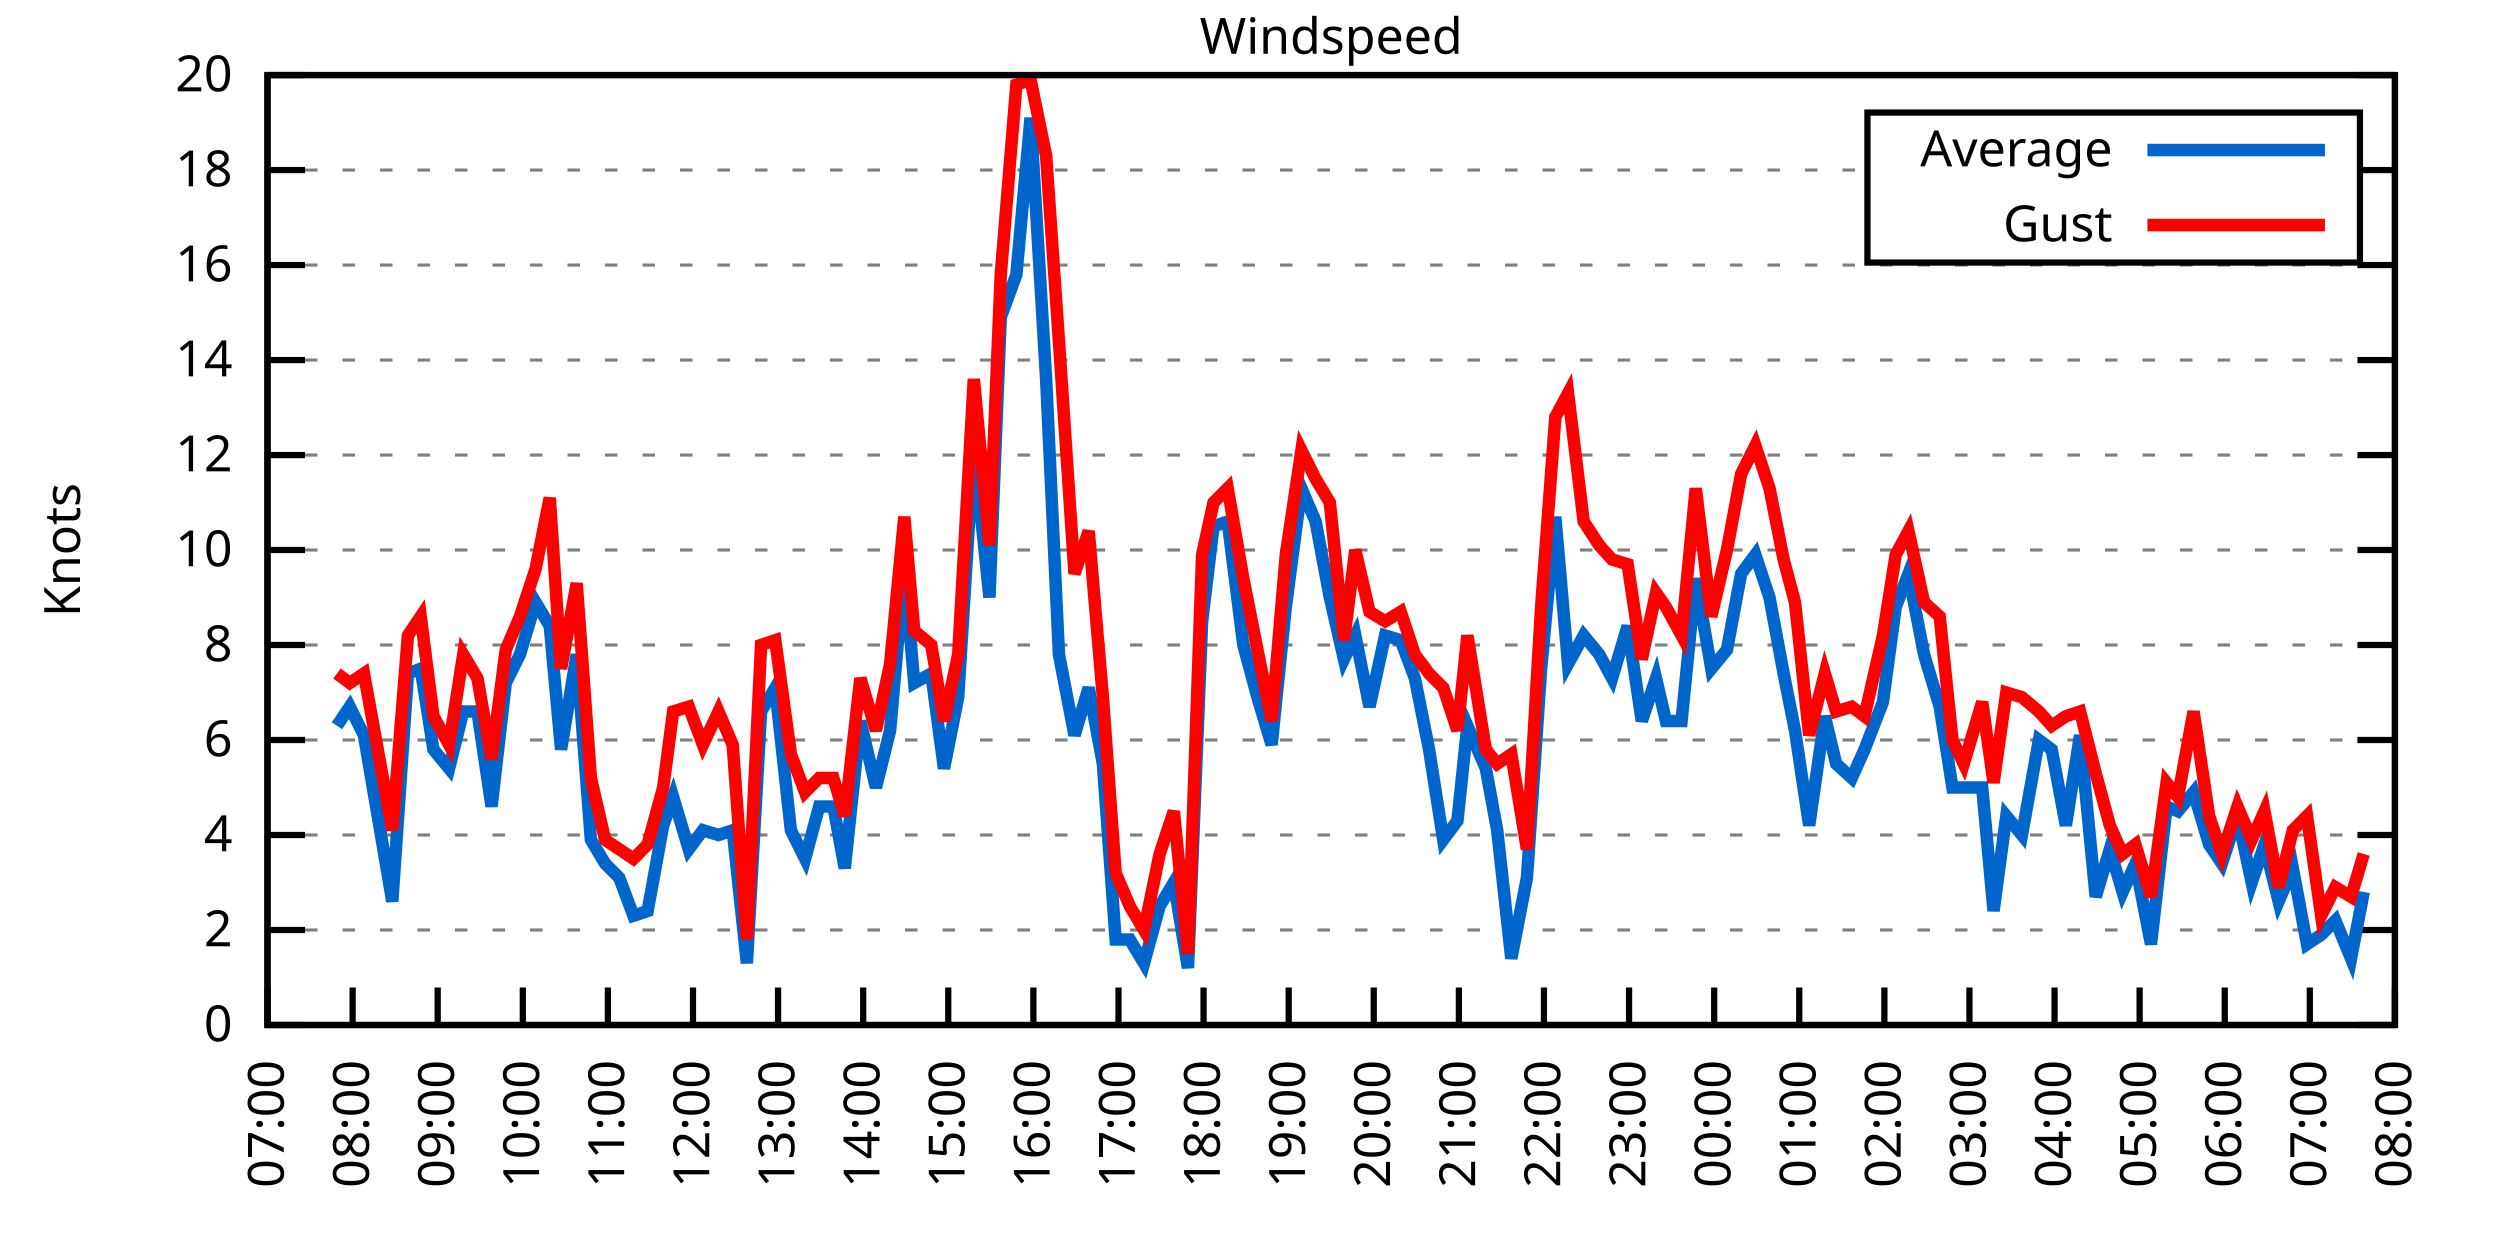
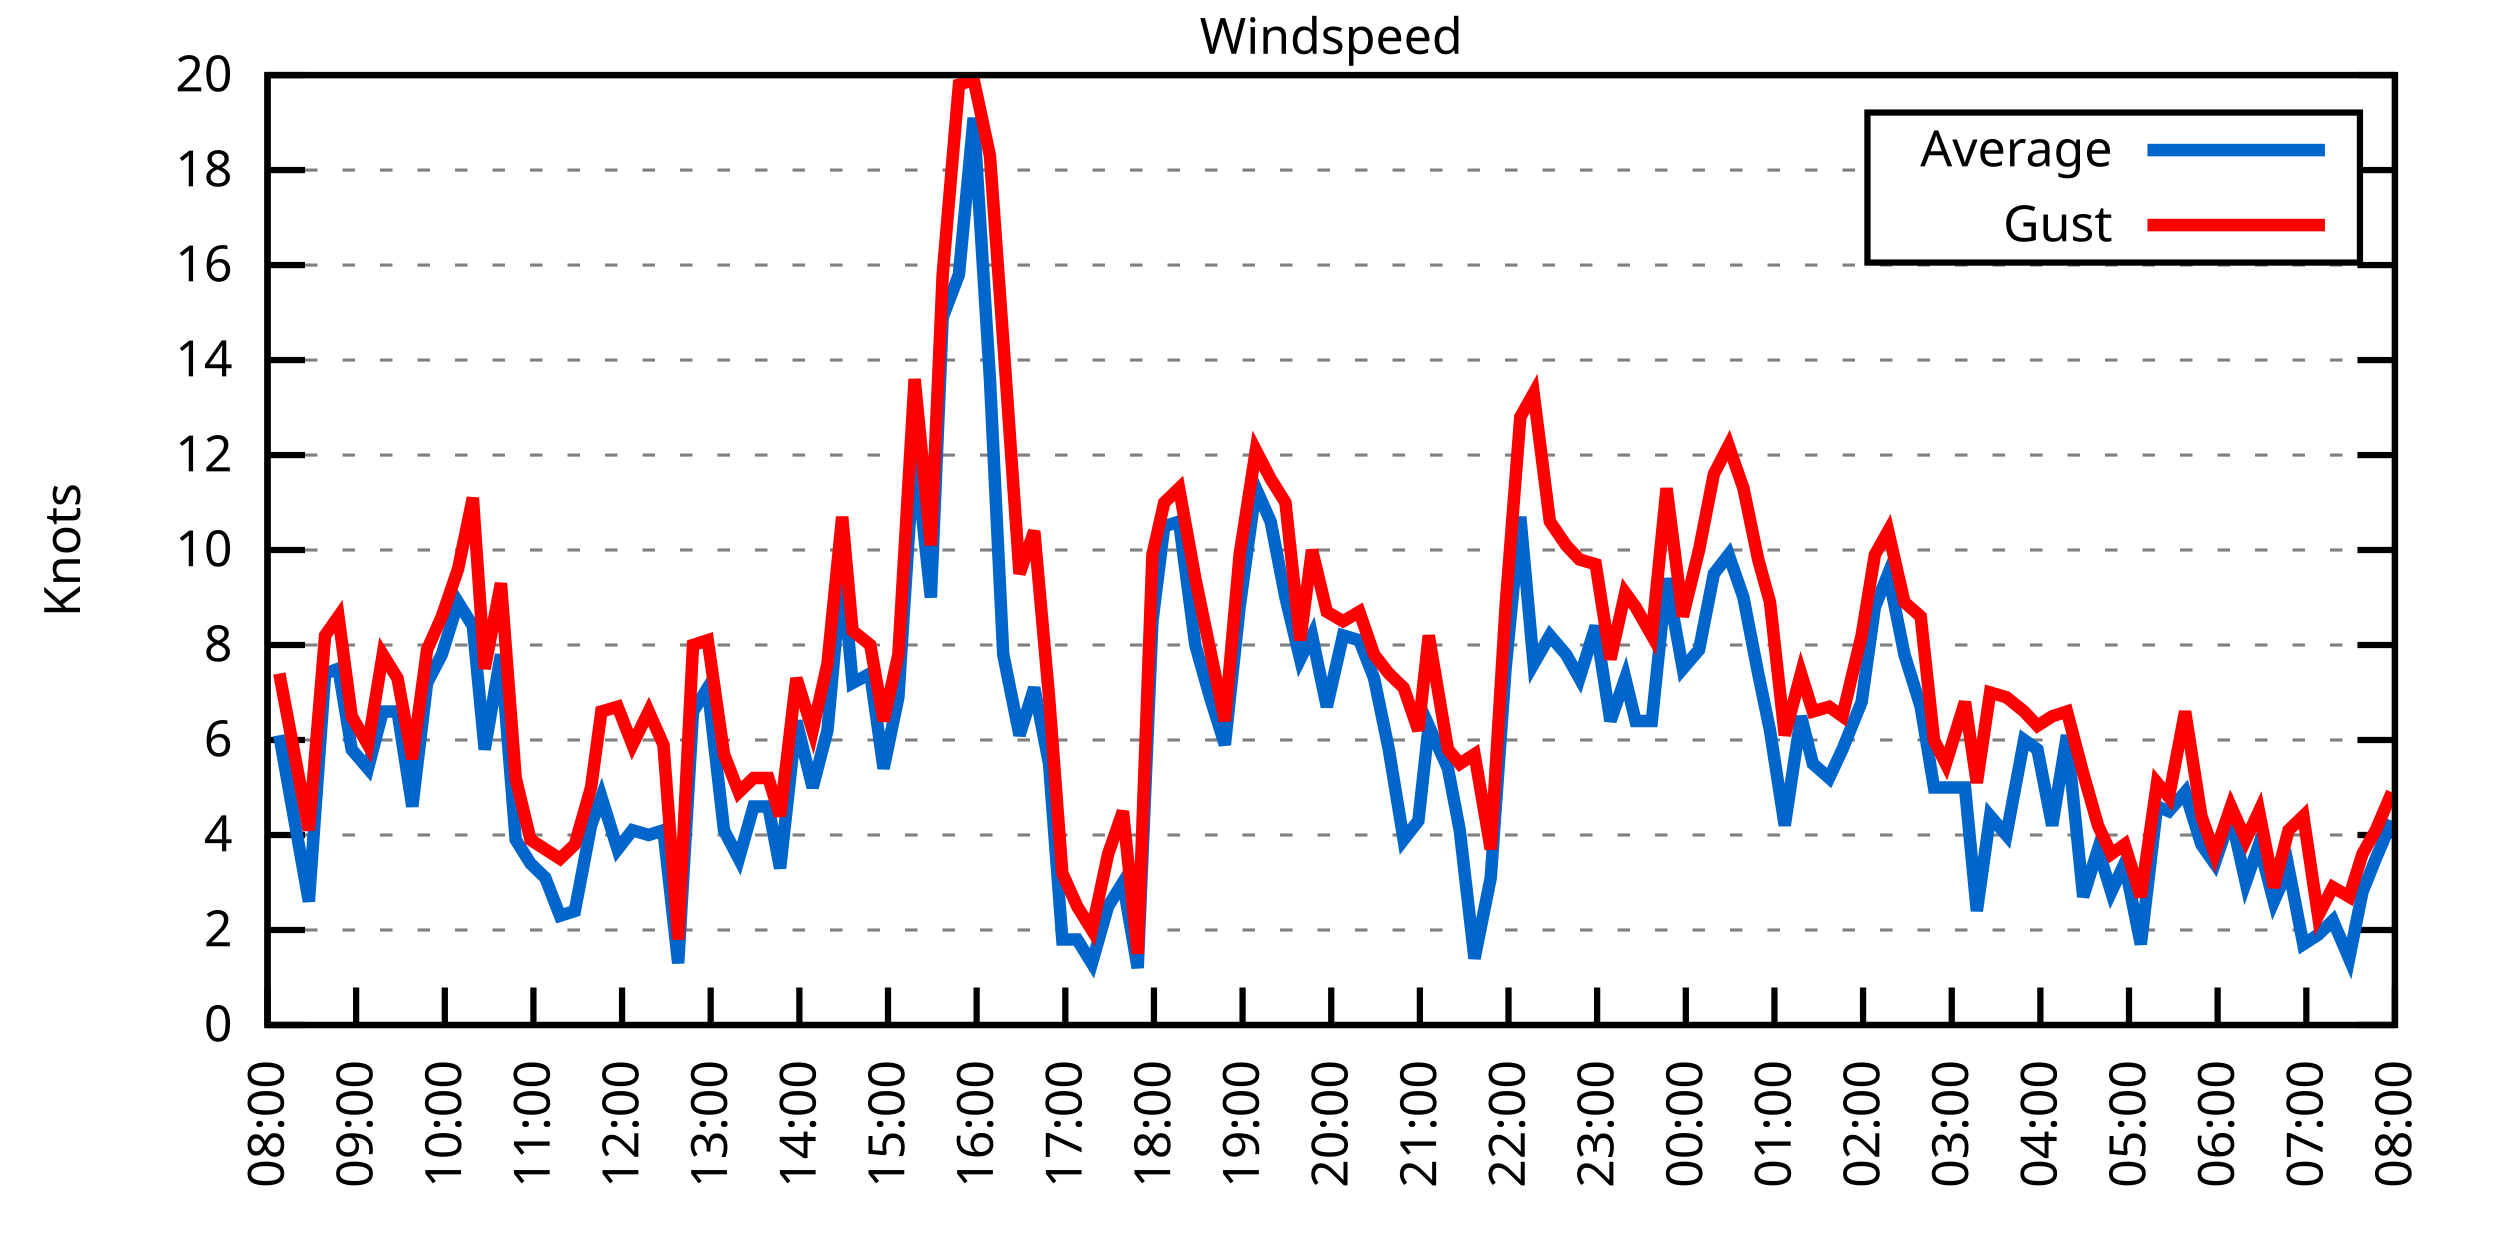
<svg xmlns="http://www.w3.org/2000/svg" xmlns:xlink="http://www.w3.org/1999/xlink" width="400" height="200" viewBox="0 0 400 200">
  <g id="gnuplot_canvas">
    <rect x="0" y="0" width="400" height="200" fill="none" />
    <defs>
      <circle id="gpDot" r="0.5" stroke-width="0.5" stroke="currentColor" />
      <path id="gpPt0" stroke-width="0.333" stroke="currentColor" d="M-1,0 h2 M0,-1 v2" />
      <path id="gpPt1" stroke-width="0.333" stroke="currentColor" d="M-1,-1 L1,1 M1,-1 L-1,1" />
      <path id="gpPt2" stroke-width="0.333" stroke="currentColor" d="M-1,0 L1,0 M0,-1 L0,1 M-1,-1 L1,1 M-1,1 L1,-1" />
      <rect id="gpPt3" stroke-width="0.333" stroke="currentColor" x="-1" y="-1" width="2" height="2" />
      <rect id="gpPt4" stroke-width="0.333" stroke="currentColor" fill="currentColor" x="-1" y="-1" width="2" height="2" />
      <circle id="gpPt5" stroke-width="0.333" stroke="currentColor" cx="0" cy="0" r="1" />
      <use xlink:href="#gpPt5" id="gpPt6" fill="currentColor" stroke="none" />
      <path id="gpPt7" stroke-width="0.333" stroke="currentColor" d="M0,-1.33 L-1.33,0.67 L1.33,0.67 z" />
      <use xlink:href="#gpPt7" id="gpPt8" fill="currentColor" stroke="none" />
      <use xlink:href="#gpPt7" id="gpPt9" stroke="currentColor" transform="rotate(180)" />
      <use xlink:href="#gpPt9" id="gpPt10" fill="currentColor" stroke="none" />
      <use xlink:href="#gpPt3" id="gpPt11" stroke="currentColor" transform="rotate(45)" />
      <use xlink:href="#gpPt11" id="gpPt12" fill="currentColor" stroke="none" />
      <path id="gpPt13" stroke-width="0.333" stroke="currentColor" d="M0,1.330 L1.265,0.411 L0.782,-1.067 L-0.782,-1.076 L-1.265,0.411 z" />
      <use xlink:href="#gpPt13" id="gpPt14" fill="currentColor" stroke="none" />
      <filter id="textbox" filterUnits="objectBoundingBox" x="0" y="0" height="1" width="1">
        <feFlood flood-color="white" flood-opacity="1" result="bgnd" />
        <feComposite in="SourceGraphic" in2="bgnd" operator="atop" />
      </filter>
      <filter id="greybox" filterUnits="objectBoundingBox" x="0" y="0" height="1" width="1">
        <feFlood flood-color="lightgrey" flood-opacity="1" result="grey" />
        <feComposite in="SourceGraphic" in2="grey" operator="atop" />
      </filter>
    </defs>
    <g fill="none" color="white" stroke="currentColor" stroke-width="1.00" stroke-linecap="butt" stroke-linejoin="miter">
</g>
    <g fill="none" color="black" stroke="currentColor" stroke-width="1.00" stroke-linecap="butt" stroke-linejoin="miter">
      <g stroke="none" shape-rendering="crispEdges">
        <polygon fill="rgb(255, 255, 255)" points="42.80,164.00 383.18,164.00 383.18,12.02 42.80,12.02 " />
      </g>
    </g>
    <g fill="none" color="black" stroke="currentColor" stroke-width="1.00" stroke-linecap="butt" stroke-linejoin="miter">
</g>
    <g fill="none" color="black" stroke="black" stroke-width="0.50" stroke-linecap="butt" stroke-linejoin="miter">
</g>
    <g fill="none" color="gray" stroke="currentColor" stroke-width="0.50" stroke-linecap="butt" stroke-linejoin="miter">
      <path stroke="gray" stroke-dasharray="2,4" class="gridline" d="M42.80,164.00 L383.19,164.00  " />
    </g>
    <g fill="none" color="gray" stroke="gray" stroke-width="1.00" stroke-linecap="butt" stroke-linejoin="miter">
</g>
    <g fill="none" color="black" stroke="currentColor" stroke-width="1.00" stroke-linecap="butt" stroke-linejoin="miter">
      <path stroke="black" d="M42.80,164.00 L48.80,164.00 M383.19,164.00 L377.19,164.00  " />
      <g transform="translate(37.20,166.60)" stroke="none" fill="black" font-family="Sans" font-size="8.00" text-anchor="end">
        <text>
          <tspan font-family="Sans"> 0</tspan>
        </text>
      </g>
    </g>
    <g fill="none" color="black" stroke="currentColor" stroke-width="1.00" stroke-linecap="butt" stroke-linejoin="miter">
</g>
    <g fill="none" color="black" stroke="black" stroke-width="0.50" stroke-linecap="butt" stroke-linejoin="miter">
</g>
    <g fill="none" color="gray" stroke="currentColor" stroke-width="0.50" stroke-linecap="butt" stroke-linejoin="miter">
      <path stroke="gray" stroke-dasharray="2,4" class="gridline" d="M42.80,148.80 L383.19,148.80  " />
    </g>
    <g fill="none" color="gray" stroke="gray" stroke-width="1.00" stroke-linecap="butt" stroke-linejoin="miter">
</g>
    <g fill="none" color="black" stroke="currentColor" stroke-width="1.00" stroke-linecap="butt" stroke-linejoin="miter">
      <path stroke="black" d="M42.80,148.80 L48.80,148.80 M383.19,148.80 L377.19,148.80  " />
      <g transform="translate(37.20,151.40)" stroke="none" fill="black" font-family="Sans" font-size="8.00" text-anchor="end">
        <text>
          <tspan font-family="Sans"> 2</tspan>
        </text>
      </g>
    </g>
    <g fill="none" color="black" stroke="currentColor" stroke-width="1.00" stroke-linecap="butt" stroke-linejoin="miter">
</g>
    <g fill="none" color="black" stroke="black" stroke-width="0.50" stroke-linecap="butt" stroke-linejoin="miter">
</g>
    <g fill="none" color="gray" stroke="currentColor" stroke-width="0.50" stroke-linecap="butt" stroke-linejoin="miter">
      <path stroke="gray" stroke-dasharray="2,4" class="gridline" d="M42.80,133.60 L383.19,133.60  " />
    </g>
    <g fill="none" color="gray" stroke="gray" stroke-width="1.00" stroke-linecap="butt" stroke-linejoin="miter">
</g>
    <g fill="none" color="black" stroke="currentColor" stroke-width="1.00" stroke-linecap="butt" stroke-linejoin="miter">
      <path stroke="black" d="M42.80,133.60 L48.80,133.60 M383.19,133.60 L377.19,133.60  " />
      <g transform="translate(37.20,136.20)" stroke="none" fill="black" font-family="Sans" font-size="8.00" text-anchor="end">
        <text>
          <tspan font-family="Sans"> 4</tspan>
        </text>
      </g>
    </g>
    <g fill="none" color="black" stroke="currentColor" stroke-width="1.00" stroke-linecap="butt" stroke-linejoin="miter">
</g>
    <g fill="none" color="black" stroke="black" stroke-width="0.50" stroke-linecap="butt" stroke-linejoin="miter">
</g>
    <g fill="none" color="gray" stroke="currentColor" stroke-width="0.50" stroke-linecap="butt" stroke-linejoin="miter">
      <path stroke="gray" stroke-dasharray="2,4" class="gridline" d="M42.80,118.40 L383.19,118.40  " />
    </g>
    <g fill="none" color="gray" stroke="gray" stroke-width="1.00" stroke-linecap="butt" stroke-linejoin="miter">
</g>
    <g fill="none" color="black" stroke="currentColor" stroke-width="1.00" stroke-linecap="butt" stroke-linejoin="miter">
      <path stroke="black" d="M42.80,118.40 L48.80,118.40 M383.19,118.40 L377.19,118.40  " />
      <g transform="translate(37.20,121.00)" stroke="none" fill="black" font-family="Sans" font-size="8.00" text-anchor="end">
        <text>
          <tspan font-family="Sans"> 6</tspan>
        </text>
      </g>
    </g>
    <g fill="none" color="black" stroke="currentColor" stroke-width="1.00" stroke-linecap="butt" stroke-linejoin="miter">
</g>
    <g fill="none" color="black" stroke="black" stroke-width="0.50" stroke-linecap="butt" stroke-linejoin="miter">
</g>
    <g fill="none" color="gray" stroke="currentColor" stroke-width="0.50" stroke-linecap="butt" stroke-linejoin="miter">
      <path stroke="gray" stroke-dasharray="2,4" class="gridline" d="M42.80,103.20 L383.19,103.20  " />
    </g>
    <g fill="none" color="gray" stroke="gray" stroke-width="1.00" stroke-linecap="butt" stroke-linejoin="miter">
</g>
    <g fill="none" color="black" stroke="currentColor" stroke-width="1.00" stroke-linecap="butt" stroke-linejoin="miter">
      <path stroke="black" d="M42.80,103.20 L48.80,103.20 M383.19,103.20 L377.19,103.20  " />
      <g transform="translate(37.20,105.80)" stroke="none" fill="black" font-family="Sans" font-size="8.00" text-anchor="end">
        <text>
          <tspan font-family="Sans"> 8</tspan>
        </text>
      </g>
    </g>
    <g fill="none" color="black" stroke="currentColor" stroke-width="1.00" stroke-linecap="butt" stroke-linejoin="miter">
</g>
    <g fill="none" color="black" stroke="black" stroke-width="0.50" stroke-linecap="butt" stroke-linejoin="miter">
</g>
    <g fill="none" color="gray" stroke="currentColor" stroke-width="0.50" stroke-linecap="butt" stroke-linejoin="miter">
      <path stroke="gray" stroke-dasharray="2,4" class="gridline" d="M42.80,88.00 L383.19,88.00  " />
    </g>
    <g fill="none" color="gray" stroke="gray" stroke-width="1.00" stroke-linecap="butt" stroke-linejoin="miter">
</g>
    <g fill="none" color="black" stroke="currentColor" stroke-width="1.00" stroke-linecap="butt" stroke-linejoin="miter">
      <path stroke="black" d="M42.80,88.00 L48.80,88.00 M383.19,88.00 L377.19,88.00  " />
      <g transform="translate(37.20,90.60)" stroke="none" fill="black" font-family="Sans" font-size="8.00" text-anchor="end">
        <text>
          <tspan font-family="Sans"> 10</tspan>
        </text>
      </g>
    </g>
    <g fill="none" color="black" stroke="currentColor" stroke-width="1.00" stroke-linecap="butt" stroke-linejoin="miter">
</g>
    <g fill="none" color="black" stroke="black" stroke-width="0.50" stroke-linecap="butt" stroke-linejoin="miter">
</g>
    <g fill="none" color="gray" stroke="currentColor" stroke-width="0.50" stroke-linecap="butt" stroke-linejoin="miter">
      <path stroke="gray" stroke-dasharray="2,4" class="gridline" d="M42.80,72.81 L383.19,72.81  " />
    </g>
    <g fill="none" color="gray" stroke="gray" stroke-width="1.00" stroke-linecap="butt" stroke-linejoin="miter">
</g>
    <g fill="none" color="black" stroke="currentColor" stroke-width="1.00" stroke-linecap="butt" stroke-linejoin="miter">
      <path stroke="black" d="M42.80,72.81 L48.80,72.81 M383.19,72.81 L377.19,72.81  " />
      <g transform="translate(37.20,75.41)" stroke="none" fill="black" font-family="Sans" font-size="8.00" text-anchor="end">
        <text>
          <tspan font-family="Sans"> 12</tspan>
        </text>
      </g>
    </g>
    <g fill="none" color="black" stroke="currentColor" stroke-width="1.00" stroke-linecap="butt" stroke-linejoin="miter">
</g>
    <g fill="none" color="black" stroke="black" stroke-width="0.50" stroke-linecap="butt" stroke-linejoin="miter">
</g>
    <g fill="none" color="gray" stroke="currentColor" stroke-width="0.50" stroke-linecap="butt" stroke-linejoin="miter">
      <path stroke="gray" stroke-dasharray="2,4" class="gridline" d="M42.80,57.61 L383.19,57.61  " />
    </g>
    <g fill="none" color="gray" stroke="gray" stroke-width="1.00" stroke-linecap="butt" stroke-linejoin="miter">
</g>
    <g fill="none" color="black" stroke="currentColor" stroke-width="1.00" stroke-linecap="butt" stroke-linejoin="miter">
      <path stroke="black" d="M42.80,57.61 L48.80,57.61 M383.19,57.61 L377.19,57.61  " />
      <g transform="translate(37.20,60.21)" stroke="none" fill="black" font-family="Sans" font-size="8.00" text-anchor="end">
        <text>
          <tspan font-family="Sans"> 14</tspan>
        </text>
      </g>
    </g>
    <g fill="none" color="black" stroke="currentColor" stroke-width="1.00" stroke-linecap="butt" stroke-linejoin="miter">
</g>
    <g fill="none" color="black" stroke="black" stroke-width="0.50" stroke-linecap="butt" stroke-linejoin="miter">
</g>
    <g fill="none" color="gray" stroke="currentColor" stroke-width="0.50" stroke-linecap="butt" stroke-linejoin="miter">
      <path stroke="gray" stroke-dasharray="2,4" class="gridline" d="M42.80,42.41 L383.19,42.41  " />
    </g>
    <g fill="none" color="gray" stroke="gray" stroke-width="1.00" stroke-linecap="butt" stroke-linejoin="miter">
</g>
    <g fill="none" color="black" stroke="currentColor" stroke-width="1.00" stroke-linecap="butt" stroke-linejoin="miter">
      <path stroke="black" d="M42.80,42.41 L48.80,42.41 M383.19,42.41 L377.19,42.41  " />
      <g transform="translate(37.20,45.01)" stroke="none" fill="black" font-family="Sans" font-size="8.00" text-anchor="end">
        <text>
          <tspan font-family="Sans"> 16</tspan>
        </text>
      </g>
    </g>
    <g fill="none" color="black" stroke="currentColor" stroke-width="1.00" stroke-linecap="butt" stroke-linejoin="miter">
</g>
    <g fill="none" color="black" stroke="black" stroke-width="0.50" stroke-linecap="butt" stroke-linejoin="miter">
</g>
    <g fill="none" color="gray" stroke="currentColor" stroke-width="0.50" stroke-linecap="butt" stroke-linejoin="miter">
      <path stroke="gray" stroke-dasharray="2,4" class="gridline" d="M42.80,27.21 L298.79,27.21 M377.59,27.21 L383.19,27.21  " />
    </g>
    <g fill="none" color="gray" stroke="gray" stroke-width="1.00" stroke-linecap="butt" stroke-linejoin="miter">
</g>
    <g fill="none" color="black" stroke="currentColor" stroke-width="1.00" stroke-linecap="butt" stroke-linejoin="miter">
      <path stroke="black" d="M42.80,27.21 L48.80,27.21 M383.19,27.21 L377.19,27.21  " />
      <g transform="translate(37.20,29.81)" stroke="none" fill="black" font-family="Sans" font-size="8.00" text-anchor="end">
        <text>
          <tspan font-family="Sans"> 18</tspan>
        </text>
      </g>
    </g>
    <g fill="none" color="black" stroke="currentColor" stroke-width="1.00" stroke-linecap="butt" stroke-linejoin="miter">
</g>
    <g fill="none" color="black" stroke="black" stroke-width="0.50" stroke-linecap="butt" stroke-linejoin="miter">
</g>
    <g fill="none" color="gray" stroke="currentColor" stroke-width="0.50" stroke-linecap="butt" stroke-linejoin="miter">
      <path stroke="gray" stroke-dasharray="2,4" class="gridline" d="M42.80,12.01 L383.19,12.01  " />
    </g>
    <g fill="none" color="gray" stroke="gray" stroke-width="1.00" stroke-linecap="butt" stroke-linejoin="miter">
</g>
    <g fill="none" color="black" stroke="currentColor" stroke-width="1.00" stroke-linecap="butt" stroke-linejoin="miter">
      <path stroke="black" d="M42.80,12.01 L48.80,12.01 M383.19,12.01 L377.19,12.01  " />
      <g transform="translate(37.20,14.61)" stroke="none" fill="black" font-family="Sans" font-size="8.00" text-anchor="end">
        <text>
          <tspan font-family="Sans"> 20</tspan>
        </text>
      </g>
    </g>
    <g fill="none" color="black" stroke="currentColor" stroke-width="1.00" stroke-linecap="butt" stroke-linejoin="miter">
      <path stroke="black" d="M42.80,164.00 L42.80,158.00  " />
      <g transform="translate(45.40,169.60) rotate(270.00)" stroke="none" fill="black" font-family="Sans" font-size="8.00" text-anchor="end">
        <text>
-           <tspan font-family="Sans">07:00</tspan>
-         </text>
-       </g>
-     </g>
-     <g fill="none" color="black" stroke="currentColor" stroke-width="1.00" stroke-linecap="butt" stroke-linejoin="miter">
-       <path stroke="black" d="M56.42,164.00 L56.42,158.00  " />
-       <g transform="translate(59.02,169.60) rotate(270.00)" stroke="none" fill="black" font-family="Sans" font-size="8.00" text-anchor="end">
-         <text>
          <tspan font-family="Sans">08:00</tspan>
        </text>
      </g>
    </g>
    <g fill="none" color="black" stroke="currentColor" stroke-width="1.00" stroke-linecap="butt" stroke-linejoin="miter">
-       <path stroke="black" d="M70.03,164.00 L70.03,158.00  " />
-       <g transform="translate(72.63,169.60) rotate(270.00)" stroke="none" fill="black" font-family="Sans" font-size="8.00" text-anchor="end">
+       <path stroke="black" d="M56.98,164.00 L56.98,158.00  " />
+       <g transform="translate(59.58,169.60) rotate(270.00)" stroke="none" fill="black" font-family="Sans" font-size="8.00" text-anchor="end">
        <text>
          <tspan font-family="Sans">09:00</tspan>
        </text>
      </g>
    </g>
    <g fill="none" color="black" stroke="currentColor" stroke-width="1.00" stroke-linecap="butt" stroke-linejoin="miter">
-       <path stroke="black" d="M83.65,164.00 L83.65,158.00  " />
-       <g transform="translate(86.25,169.60) rotate(270.00)" stroke="none" fill="black" font-family="Sans" font-size="8.00" text-anchor="end">
+       <path stroke="black" d="M71.17,164.00 L71.17,158.00  " />
+       <g transform="translate(73.77,169.60) rotate(270.00)" stroke="none" fill="black" font-family="Sans" font-size="8.00" text-anchor="end">
        <text>
          <tspan font-family="Sans">10:00</tspan>
        </text>
      </g>
    </g>
    <g fill="none" color="black" stroke="currentColor" stroke-width="1.00" stroke-linecap="butt" stroke-linejoin="miter">
-       <path stroke="black" d="M97.26,164.00 L97.26,158.00  " />
-       <g transform="translate(99.86,169.60) rotate(270.00)" stroke="none" fill="black" font-family="Sans" font-size="8.00" text-anchor="end">
+       <path stroke="black" d="M85.35,164.00 L85.35,158.00  " />
+       <g transform="translate(87.95,169.60) rotate(270.00)" stroke="none" fill="black" font-family="Sans" font-size="8.00" text-anchor="end">
        <text>
          <tspan font-family="Sans">11:00</tspan>
        </text>
      </g>
    </g>
    <g fill="none" color="black" stroke="currentColor" stroke-width="1.00" stroke-linecap="butt" stroke-linejoin="miter">
-       <path stroke="black" d="M110.88,164.00 L110.88,158.00  " />
-       <g transform="translate(113.48,169.60) rotate(270.00)" stroke="none" fill="black" font-family="Sans" font-size="8.00" text-anchor="end">
+       <path stroke="black" d="M99.53,164.00 L99.53,158.00  " />
+       <g transform="translate(102.13,169.60) rotate(270.00)" stroke="none" fill="black" font-family="Sans" font-size="8.00" text-anchor="end">
        <text>
          <tspan font-family="Sans">12:00</tspan>
        </text>
      </g>
    </g>
    <g fill="none" color="black" stroke="currentColor" stroke-width="1.00" stroke-linecap="butt" stroke-linejoin="miter">
-       <path stroke="black" d="M124.49,164.00 L124.49,158.00  " />
-       <g transform="translate(127.09,169.60) rotate(270.00)" stroke="none" fill="black" font-family="Sans" font-size="8.00" text-anchor="end">
+       <path stroke="black" d="M113.71,164.00 L113.71,158.00  " />
+       <g transform="translate(116.31,169.60) rotate(270.00)" stroke="none" fill="black" font-family="Sans" font-size="8.00" text-anchor="end">
        <text>
          <tspan font-family="Sans">13:00</tspan>
        </text>
      </g>
    </g>
    <g fill="none" color="black" stroke="currentColor" stroke-width="1.00" stroke-linecap="butt" stroke-linejoin="miter">
-       <path stroke="black" d="M138.11,164.00 L138.11,158.00  " />
-       <g transform="translate(140.71,169.60) rotate(270.00)" stroke="none" fill="black" font-family="Sans" font-size="8.00" text-anchor="end">
+       <path stroke="black" d="M127.90,164.00 L127.90,158.00  " />
+       <g transform="translate(130.50,169.60) rotate(270.00)" stroke="none" fill="black" font-family="Sans" font-size="8.00" text-anchor="end">
        <text>
          <tspan font-family="Sans">14:00</tspan>
        </text>
      </g>
    </g>
    <g fill="none" color="black" stroke="currentColor" stroke-width="1.00" stroke-linecap="butt" stroke-linejoin="miter">
-       <path stroke="black" d="M151.72,164.00 L151.72,158.00  " />
-       <g transform="translate(154.32,169.60) rotate(270.00)" stroke="none" fill="black" font-family="Sans" font-size="8.00" text-anchor="end">
+       <path stroke="black" d="M142.08,164.00 L142.08,158.00  " />
+       <g transform="translate(144.68,169.60) rotate(270.00)" stroke="none" fill="black" font-family="Sans" font-size="8.00" text-anchor="end">
        <text>
          <tspan font-family="Sans">15:00</tspan>
        </text>
      </g>
    </g>
    <g fill="none" color="black" stroke="currentColor" stroke-width="1.00" stroke-linecap="butt" stroke-linejoin="miter">
-       <path stroke="black" d="M165.34,164.00 L165.34,158.00  " />
-       <g transform="translate(167.94,169.60) rotate(270.00)" stroke="none" fill="black" font-family="Sans" font-size="8.00" text-anchor="end">
+       <path stroke="black" d="M156.26,164.00 L156.26,158.00  " />
+       <g transform="translate(158.86,169.60) rotate(270.00)" stroke="none" fill="black" font-family="Sans" font-size="8.00" text-anchor="end">
        <text>
          <tspan font-family="Sans">16:00</tspan>
        </text>
      </g>
    </g>
    <g fill="none" color="black" stroke="currentColor" stroke-width="1.00" stroke-linecap="butt" stroke-linejoin="miter">
-       <path stroke="black" d="M178.96,164.00 L178.96,158.00  " />
-       <g transform="translate(181.56,169.60) rotate(270.00)" stroke="none" fill="black" font-family="Sans" font-size="8.00" text-anchor="end">
+       <path stroke="black" d="M170.45,164.00 L170.45,158.00  " />
+       <g transform="translate(173.05,169.60) rotate(270.00)" stroke="none" fill="black" font-family="Sans" font-size="8.00" text-anchor="end">
        <text>
          <tspan font-family="Sans">17:00</tspan>
        </text>
      </g>
    </g>
    <g fill="none" color="black" stroke="currentColor" stroke-width="1.00" stroke-linecap="butt" stroke-linejoin="miter">
-       <path stroke="black" d="M192.57,164.00 L192.57,158.00  " />
-       <g transform="translate(195.17,169.60) rotate(270.00)" stroke="none" fill="black" font-family="Sans" font-size="8.00" text-anchor="end">
+       <path stroke="black" d="M184.63,164.00 L184.63,158.00  " />
+       <g transform="translate(187.23,169.60) rotate(270.00)" stroke="none" fill="black" font-family="Sans" font-size="8.00" text-anchor="end">
        <text>
          <tspan font-family="Sans">18:00</tspan>
        </text>
      </g>
    </g>
    <g fill="none" color="black" stroke="currentColor" stroke-width="1.00" stroke-linecap="butt" stroke-linejoin="miter">
-       <path stroke="black" d="M206.19,164.00 L206.19,158.00  " />
-       <g transform="translate(208.79,169.60) rotate(270.00)" stroke="none" fill="black" font-family="Sans" font-size="8.00" text-anchor="end">
+       <path stroke="black" d="M198.81,164.00 L198.81,158.00  " />
+       <g transform="translate(201.41,169.60) rotate(270.00)" stroke="none" fill="black" font-family="Sans" font-size="8.00" text-anchor="end">
        <text>
          <tspan font-family="Sans">19:00</tspan>
        </text>
      </g>
    </g>
    <g fill="none" color="black" stroke="currentColor" stroke-width="1.00" stroke-linecap="butt" stroke-linejoin="miter">
-       <path stroke="black" d="M219.80,164.00 L219.80,158.00  " />
-       <g transform="translate(222.40,169.60) rotate(270.00)" stroke="none" fill="black" font-family="Sans" font-size="8.00" text-anchor="end">
+       <path stroke="black" d="M213.00,164.00 L213.00,158.00  " />
+       <g transform="translate(215.60,169.60) rotate(270.00)" stroke="none" fill="black" font-family="Sans" font-size="8.00" text-anchor="end">
        <text>
          <tspan font-family="Sans">20:00</tspan>
        </text>
      </g>
    </g>
    <g fill="none" color="black" stroke="currentColor" stroke-width="1.00" stroke-linecap="butt" stroke-linejoin="miter">
-       <path stroke="black" d="M233.42,164.00 L233.42,158.00  " />
-       <g transform="translate(236.02,169.60) rotate(270.00)" stroke="none" fill="black" font-family="Sans" font-size="8.00" text-anchor="end">
+       <path stroke="black" d="M227.18,164.00 L227.18,158.00  " />
+       <g transform="translate(229.78,169.60) rotate(270.00)" stroke="none" fill="black" font-family="Sans" font-size="8.00" text-anchor="end">
        <text>
          <tspan font-family="Sans">21:00</tspan>
        </text>
      </g>
    </g>
    <g fill="none" color="black" stroke="currentColor" stroke-width="1.00" stroke-linecap="butt" stroke-linejoin="miter">
-       <path stroke="black" d="M247.03,164.00 L247.03,158.00  " />
-       <g transform="translate(249.63,169.60) rotate(270.00)" stroke="none" fill="black" font-family="Sans" font-size="8.00" text-anchor="end">
+       <path stroke="black" d="M241.36,164.00 L241.36,158.00  " />
+       <g transform="translate(243.96,169.60) rotate(270.00)" stroke="none" fill="black" font-family="Sans" font-size="8.00" text-anchor="end">
        <text>
          <tspan font-family="Sans">22:00</tspan>
        </text>
      </g>
    </g>
    <g fill="none" color="black" stroke="currentColor" stroke-width="1.00" stroke-linecap="butt" stroke-linejoin="miter">
-       <path stroke="black" d="M260.65,164.00 L260.65,158.00  " />
-       <g transform="translate(263.25,169.60) rotate(270.00)" stroke="none" fill="black" font-family="Sans" font-size="8.00" text-anchor="end">
+       <path stroke="black" d="M255.54,164.00 L255.54,158.00  " />
+       <g transform="translate(258.14,169.60) rotate(270.00)" stroke="none" fill="black" font-family="Sans" font-size="8.00" text-anchor="end">
        <text>
          <tspan font-family="Sans">23:00</tspan>
        </text>
      </g>
    </g>
    <g fill="none" color="black" stroke="currentColor" stroke-width="1.00" stroke-linecap="butt" stroke-linejoin="miter">
-       <path stroke="black" d="M274.27,164.00 L274.27,158.00  " />
-       <g transform="translate(276.87,169.60) rotate(270.00)" stroke="none" fill="black" font-family="Sans" font-size="8.00" text-anchor="end">
+       <path stroke="black" d="M269.73,164.00 L269.73,158.00  " />
+       <g transform="translate(272.33,169.60) rotate(270.00)" stroke="none" fill="black" font-family="Sans" font-size="8.00" text-anchor="end">
        <text>
          <tspan font-family="Sans">00:00</tspan>
        </text>
      </g>
    </g>
    <g fill="none" color="black" stroke="currentColor" stroke-width="1.00" stroke-linecap="butt" stroke-linejoin="miter">
-       <path stroke="black" d="M287.88,164.00 L287.88,158.00  " />
-       <g transform="translate(290.48,169.60) rotate(270.00)" stroke="none" fill="black" font-family="Sans" font-size="8.00" text-anchor="end">
+       <path stroke="black" d="M283.91,164.00 L283.91,158.00  " />
+       <g transform="translate(286.51,169.60) rotate(270.00)" stroke="none" fill="black" font-family="Sans" font-size="8.00" text-anchor="end">
        <text>
          <tspan font-family="Sans">01:00</tspan>
        </text>
      </g>
    </g>
    <g fill="none" color="black" stroke="currentColor" stroke-width="1.00" stroke-linecap="butt" stroke-linejoin="miter">
-       <path stroke="black" d="M301.50,164.00 L301.50,158.00  " />
-       <g transform="translate(304.10,169.60) rotate(270.00)" stroke="none" fill="black" font-family="Sans" font-size="8.00" text-anchor="end">
+       <path stroke="black" d="M298.09,164.00 L298.09,158.00  " />
+       <g transform="translate(300.69,169.60) rotate(270.00)" stroke="none" fill="black" font-family="Sans" font-size="8.00" text-anchor="end">
        <text>
          <tspan font-family="Sans">02:00</tspan>
        </text>
      </g>
    </g>
    <g fill="none" color="black" stroke="currentColor" stroke-width="1.00" stroke-linecap="butt" stroke-linejoin="miter">
-       <path stroke="black" d="M315.11,164.00 L315.11,158.00  " />
-       <g transform="translate(317.71,169.60) rotate(270.00)" stroke="none" fill="black" font-family="Sans" font-size="8.00" text-anchor="end">
+       <path stroke="black" d="M312.28,164.00 L312.28,158.00  " />
+       <g transform="translate(314.88,169.60) rotate(270.00)" stroke="none" fill="black" font-family="Sans" font-size="8.00" text-anchor="end">
        <text>
          <tspan font-family="Sans">03:00</tspan>
        </text>
      </g>
    </g>
    <g fill="none" color="black" stroke="currentColor" stroke-width="1.00" stroke-linecap="butt" stroke-linejoin="miter">
-       <path stroke="black" d="M328.73,164.00 L328.73,158.00  " />
-       <g transform="translate(331.33,169.60) rotate(270.00)" stroke="none" fill="black" font-family="Sans" font-size="8.00" text-anchor="end">
+       <path stroke="black" d="M326.46,164.00 L326.46,158.00  " />
+       <g transform="translate(329.06,169.60) rotate(270.00)" stroke="none" fill="black" font-family="Sans" font-size="8.00" text-anchor="end">
        <text>
          <tspan font-family="Sans">04:00</tspan>
        </text>
      </g>
    </g>
    <g fill="none" color="black" stroke="currentColor" stroke-width="1.00" stroke-linecap="butt" stroke-linejoin="miter">
-       <path stroke="black" d="M342.34,164.00 L342.34,158.00  " />
-       <g transform="translate(344.94,169.60) rotate(270.00)" stroke="none" fill="black" font-family="Sans" font-size="8.00" text-anchor="end">
+       <path stroke="black" d="M340.64,164.00 L340.64,158.00  " />
+       <g transform="translate(343.24,169.60) rotate(270.00)" stroke="none" fill="black" font-family="Sans" font-size="8.00" text-anchor="end">
        <text>
          <tspan font-family="Sans">05:00</tspan>
        </text>
      </g>
    </g>
    <g fill="none" color="black" stroke="currentColor" stroke-width="1.00" stroke-linecap="butt" stroke-linejoin="miter">
-       <path stroke="black" d="M355.96,164.00 L355.96,158.00  " />
-       <g transform="translate(358.56,169.60) rotate(270.00)" stroke="none" fill="black" font-family="Sans" font-size="8.00" text-anchor="end">
+       <path stroke="black" d="M354.82,164.00 L354.82,158.00  " />
+       <g transform="translate(357.42,169.60) rotate(270.00)" stroke="none" fill="black" font-family="Sans" font-size="8.00" text-anchor="end">
        <text>
          <tspan font-family="Sans">06:00</tspan>
        </text>
      </g>
    </g>
    <g fill="none" color="black" stroke="currentColor" stroke-width="1.00" stroke-linecap="butt" stroke-linejoin="miter">
-       <path stroke="black" d="M369.57,164.00 L369.57,158.00  " />
-       <g transform="translate(372.17,169.60) rotate(270.00)" stroke="none" fill="black" font-family="Sans" font-size="8.00" text-anchor="end">
+       <path stroke="black" d="M369.01,164.00 L369.01,158.00  " />
+       <g transform="translate(371.61,169.60) rotate(270.00)" stroke="none" fill="black" font-family="Sans" font-size="8.00" text-anchor="end">
        <text>
          <tspan font-family="Sans">07:00</tspan>
        </text>
      </g>
    </g>
    <g fill="none" color="black" stroke="currentColor" stroke-width="1.00" stroke-linecap="butt" stroke-linejoin="miter">
      <path stroke="black" d="M383.19,164.00 L383.19,158.00  " />
      <g transform="translate(385.79,169.60) rotate(270.00)" stroke="none" fill="black" font-family="Sans" font-size="8.00" text-anchor="end">
        <text>
          <tspan font-family="Sans">08:00</tspan>
        </text>
      </g>
    </g>
    <g fill="none" color="black" stroke="currentColor" stroke-width="1.00" stroke-linecap="butt" stroke-linejoin="miter">
</g>
    <g fill="none" color="black" stroke="currentColor" stroke-width="1.00" stroke-linecap="butt" stroke-linejoin="miter">
      <path stroke="black" d="M42.80,12.01 L42.80,164.00 L383.19,164.00 L383.19,12.01 L42.80,12.01 Z  " />
    </g>
    <g fill="none" color="black" stroke="currentColor" stroke-width="1.00" stroke-linecap="butt" stroke-linejoin="miter">
</g>
    <g fill="none" color="black" stroke="currentColor" stroke-width="1.00" stroke-linecap="butt" stroke-linejoin="miter">
      <path stroke="black" d="M298.79,42.01 L298.79,18.01 L377.59,18.01 L377.59,42.01 L298.79,42.01 Z  " />
    </g>
    <g id="Windspeed_plot_1">
      <g fill="none" color="white" stroke="black" stroke-width="2.00" stroke-linecap="butt" stroke-linejoin="miter">
</g>
      <g fill="none" color="black" stroke="currentColor" stroke-width="2.00" stroke-linecap="butt" stroke-linejoin="miter">
        <g transform="translate(337.99,26.61)" stroke="none" fill="black" font-family="Sans" font-size="8.00" text-anchor="end">
          <text>
            <tspan font-family="Sans">Average</tspan>
          </text>
        </g>
      </g>
      <g fill="none" color="black" stroke="currentColor" stroke-width="2.00" stroke-linecap="butt" stroke-linejoin="miter">
-         <path stroke="rgb(  0, 102, 204)" d="M343.59,24.01 L371.99,24.01 M53.92,116.12 L55.96,113.08 L58.23,117.64 L62.77,144.24 L65.27,107.76 L67.31,107.00   L69.35,119.92 L71.85,122.96 L74.12,113.84 L76.39,113.84 L78.65,129.04 L80.92,109.28 L83.19,104.72 L85.69,96.36   L87.96,100.16 L89.77,119.92 L92.27,104.72 L94.54,134.36 L96.81,138.16 L99.08,140.44 L101.35,146.52 L103.62,145.76   L106.11,132.08 L107.70,127.52 L110.20,135.88 L112.47,132.84 L114.96,133.60 L117.23,132.84 L119.50,154.12 L121.77,113.84   L124.04,110.04 L126.54,132.84 L128.81,137.40 L131.07,129.04 L133.34,129.04 L135.16,138.92 L137.66,115.36 L140.15,126.00   L142.42,116.88 L144.69,91.04 L146.28,109.28 L149.00,107.76 L151.04,122.96 L153.31,111.56 L155.81,71.29 L158.31,95.60   L160.12,50.77 L162.62,43.93 L164.89,18.85 L167.38,60.65 L169.43,104.72 L171.92,117.64 L174.19,110.04 L176.46,122.20   L178.50,150.32 L180.77,150.32 L183.04,154.12 L185.54,145.00 L187.81,141.20 L190.08,154.88 L192.34,99.40 L194.16,84.21   L196.43,83.45 L198.93,103.20 L201.19,111.56 L203.46,119.16 L205.73,97.12 L208.23,78.13 L210.50,83.45 L212.77,95.60   L215.04,105.48 L216.85,101.68 L219.12,113.08 L221.62,101.68 L224.11,102.44 L226.38,108.52 L228.65,119.92 L230.92,134.36   L233.19,131.32 L234.78,116.12 L237.73,122.96 L239.55,132.84 L241.81,153.36 L244.31,140.44 L246.58,107.00 L248.85,82.69   L250.89,106.24 L253.39,101.68 L255.88,104.72 L257.93,108.52 L260.42,100.16 L262.69,115.36 L264.96,108.52 L266.55,115.36   L269.05,115.36 L271.32,92.56 L273.81,107.00 L276.31,103.96 L278.58,91.80 L280.85,88.76 L283.12,95.60 L285.38,107.76   L287.20,116.88 L289.47,132.08 L291.97,114.60 L293.78,122.20 L296.28,124.48 L298.32,119.92 L301.27,112.32 L303.31,97.12   L305.35,91.80 L307.85,104.72 L310.35,113.08 L312.39,126.00 L314.20,126.00 L317.15,126.00 L318.97,145.76 L321.01,130.56   L323.51,133.60 L326.23,118.40 L328.27,119.92 L330.54,132.08 L332.81,117.64 L335.31,143.48 L337.58,135.88 L339.62,142.72   L341.66,138.16 L344.16,151.08 L346.65,129.04 L348.47,129.80 L350.97,126.76 L353.46,135.12 L355.50,138.16 L358.00,130.56   L360.27,141.20 L362.31,135.12 L364.58,144.24 L366.85,138.92 L369.12,151.08 L371.39,149.56 L373.66,147.28 L376.16,153.36   L378.20,142.72  " />
+         <path stroke="rgb(  0, 102, 204)" d="M343.59,24.01 L371.99,24.01 M44.69,117.64 L49.42,144.24 L52.02,107.76 L54.15,107.00 L56.27,119.92 L58.87,122.96   L61.24,113.84 L63.60,113.84 L65.97,129.04 L68.33,109.28 L70.69,104.72 L73.29,96.36 L75.66,100.16 L77.55,119.92   L80.15,104.72 L82.51,134.36 L84.88,138.16 L87.24,140.44 L89.60,146.52 L91.97,145.76 L94.57,132.08 L96.22,127.52   L98.82,135.88 L101.19,132.84 L103.79,133.60 L106.15,132.84 L108.51,154.12 L110.88,113.84 L113.24,110.04 L115.84,132.84   L118.21,137.40 L120.57,129.04 L122.93,129.04 L124.82,138.92 L127.42,115.36 L130.02,126.00 L132.39,116.88 L134.75,91.04   L136.41,109.28 L139.24,107.76 L141.37,122.96 L143.74,111.56 L146.34,71.29 L148.94,95.60 L150.83,50.77 L153.43,43.93   L155.79,18.85 L158.39,60.65 L160.52,104.72 L163.12,117.64 L165.48,110.04 L167.85,122.20 L169.97,150.32 L172.34,150.32   L174.70,154.12 L177.30,145.00 L179.67,141.20 L182.03,154.88 L184.39,99.40 L186.28,84.21 L188.65,83.45 L191.25,103.20   L193.61,111.56 L195.98,119.16 L198.34,97.12 L200.94,78.13 L203.30,83.45 L205.67,95.60 L208.03,105.48 L209.92,101.68   L212.29,113.08 L214.89,101.68 L217.49,102.44 L219.85,108.52 L222.21,119.92 L224.58,134.36 L226.94,131.32 L228.60,116.12   L231.67,122.96 L233.56,132.84 L235.92,153.36 L238.52,140.44 L240.89,107.00 L243.25,82.69 L245.38,106.24 L247.98,101.68   L250.58,104.72 L252.71,108.52 L255.31,100.16 L257.67,115.36 L260.04,108.52 L261.69,115.36 L264.29,115.36 L266.65,92.56   L269.25,107.00 L271.85,103.96 L274.22,91.80 L276.58,88.76 L278.95,95.60 L281.31,107.76 L283.20,116.88 L285.56,132.08   L288.16,114.60 L290.06,122.20 L292.66,124.48 L294.78,119.92 L297.86,112.32 L299.98,97.12 L302.11,91.80 L304.71,104.72   L307.31,113.08 L309.44,126.00 L311.33,126.00 L314.40,126.00 L316.29,145.76 L318.42,130.56 L321.02,133.60 L323.86,118.40   L325.99,119.92 L328.35,132.08 L330.71,117.64 L333.31,143.48 L335.68,135.88 L337.80,142.72 L339.93,138.16 L342.53,151.08   L345.13,129.04 L347.02,129.80 L349.62,126.76 L352.22,135.12 L354.35,138.16 L356.95,130.56 L359.32,141.20 L361.44,135.12   L363.81,144.24 L366.17,138.92 L368.53,151.08 L370.90,149.56 L373.26,147.28 L375.86,153.36 L377.99,142.72 L380.12,137.40   L382.72,131.32  " />
      </g>
    </g>
    <g id="Windspeed_plot_2">
      <g fill="none" color="black" stroke="currentColor" stroke-width="2.00" stroke-linecap="butt" stroke-linejoin="miter">
        <g transform="translate(337.99,38.61)" stroke="none" fill="black" font-family="Sans" font-size="8.00" text-anchor="end">
          <text>
            <tspan font-family="Sans">Gust</tspan>
          </text>
        </g>
      </g>
      <g fill="none" color="black" stroke="currentColor" stroke-width="2.00" stroke-linecap="butt" stroke-linejoin="miter">
-         <path stroke="rgb(255,   0,   0)" d="M343.59,36.01 L371.99,36.01 M53.92,107.76 L55.96,109.28 L58.23,107.76 L62.77,132.84 L65.27,101.68 L67.31,98.64   L69.35,114.60 L71.85,119.16 L74.12,104.72 L76.39,108.52 L78.65,121.44 L80.92,103.96 L83.19,98.64 L85.69,91.04   L87.96,79.65 L89.77,107.00 L92.27,93.32 L94.54,124.48 L96.81,134.36 L99.08,135.88 L101.35,137.40 L103.62,135.12   L106.11,126.00 L107.70,113.84 L110.20,113.08 L112.47,119.16 L114.96,113.84 L117.23,119.16 L119.50,150.32 L121.77,103.20   L124.04,102.44 L126.54,120.68 L128.81,126.76 L131.07,124.48 L133.34,124.48 L135.16,130.56 L137.66,108.52 L140.15,116.88   L142.42,106.24 L144.69,82.69 L146.28,100.92 L149.00,103.20 L151.04,115.36 L153.31,104.72 L155.81,60.65 L158.31,87.25   L160.12,43.93 L162.62,13.53 L164.89,12.77 L167.38,24.93 L169.43,54.57 L171.92,91.80 L174.19,84.97 L176.46,111.56   L178.50,139.68 L180.77,145.00 L183.04,148.80 L185.54,136.64 L187.81,129.80 L190.08,152.60 L192.34,88.76 L194.16,80.41   L196.43,78.13 L198.93,92.56 L201.19,103.96 L203.46,115.36 L205.73,88.76 L208.23,72.05 L210.50,76.61 L212.77,80.41   L215.04,102.44 L216.85,88.00 L219.12,97.88 L221.62,99.40 L224.11,97.88 L226.38,104.72 L228.65,107.76 L230.92,110.04   L233.19,116.88 L234.78,101.68 L237.73,119.92 L239.55,122.20 L241.81,120.68 L244.31,135.88 L246.58,97.12 L248.85,66.73   L250.89,62.93 L253.39,83.45 L255.88,87.25 L257.93,89.52 L260.42,90.28 L262.69,105.48 L264.96,94.84 L266.55,97.12   L269.05,101.68 L271.32,78.13 L273.81,98.64 L276.31,88.00 L278.58,75.85 L280.85,71.29 L283.12,78.13 L285.38,89.52   L287.20,96.36 L289.47,117.64 L291.97,107.76 L293.78,113.84 L296.28,113.08 L298.32,114.60 L301.27,101.68 L303.31,88.76   L305.35,84.97 L307.85,96.36 L310.35,98.64 L312.39,118.40 L314.20,122.20 L317.15,112.32 L318.97,125.24 L321.01,110.80   L323.51,111.56 L326.23,113.84 L328.27,116.12 L330.54,114.60 L332.81,113.84 L335.31,123.72 L337.58,132.08 L339.62,136.64   L341.66,135.12 L344.16,143.48 L346.65,125.24 L348.47,127.52 L350.97,113.84 L353.46,130.56 L355.50,136.64 L358.00,129.04   L360.27,134.36 L362.31,129.80 L364.58,141.96 L366.85,132.84 L369.12,130.56 L371.39,146.52 L373.66,141.96 L376.16,143.48   L378.20,136.64  " />
+         <path stroke="rgb(255,   0,   0)" d="M343.59,36.01 L371.99,36.01 M44.69,107.76 L49.42,132.84 L52.02,101.68 L54.15,98.64 L56.27,114.60 L58.87,119.16   L61.24,104.72 L63.60,108.52 L65.97,121.44 L68.33,103.96 L70.69,98.64 L73.29,91.04 L75.66,79.65 L77.55,107.00   L80.15,93.32 L82.51,124.48 L84.88,134.36 L87.24,135.88 L89.60,137.40 L91.97,135.12 L94.57,126.00 L96.22,113.84   L98.82,113.08 L101.19,119.16 L103.79,113.84 L106.15,119.16 L108.51,150.32 L110.88,103.20 L113.24,102.44 L115.84,120.68   L118.21,126.76 L120.57,124.48 L122.93,124.48 L124.82,130.56 L127.42,108.52 L130.02,116.88 L132.39,106.24 L134.75,82.69   L136.41,100.92 L139.24,103.20 L141.37,115.36 L143.74,104.72 L146.34,60.65 L148.94,87.25 L150.83,43.93 L153.43,13.53   L155.79,12.77 L158.39,24.93 L160.52,54.57 L163.12,91.80 L165.48,84.97 L167.85,111.56 L169.97,139.68 L172.34,145.00   L174.70,148.80 L177.30,136.64 L179.67,129.80 L182.03,152.60 L184.39,88.76 L186.28,80.41 L188.65,78.13 L191.25,92.56   L193.61,103.96 L195.98,115.36 L198.34,88.76 L200.94,72.05 L203.30,76.61 L205.67,80.41 L208.03,102.44 L209.92,88.00   L212.29,97.88 L214.89,99.40 L217.49,97.88 L219.85,104.72 L222.21,107.76 L224.58,110.04 L226.94,116.88 L228.60,101.68   L231.67,119.92 L233.56,122.20 L235.92,120.68 L238.52,135.88 L240.89,97.12 L243.25,66.73 L245.38,62.93 L247.98,83.45   L250.58,87.25 L252.71,89.52 L255.31,90.28 L257.67,105.48 L260.04,94.84 L261.69,97.12 L264.29,101.68 L266.65,78.13   L269.25,98.64 L271.85,88.00 L274.22,75.85 L276.58,71.29 L278.95,78.13 L281.31,89.52 L283.20,96.36 L285.56,117.64   L288.16,107.76 L290.06,113.84 L292.66,113.08 L294.78,114.60 L297.86,101.68 L299.98,88.76 L302.11,84.97 L304.71,96.36   L307.31,98.64 L309.44,118.40 L311.33,122.20 L314.40,112.32 L316.29,125.24 L318.42,110.80 L321.02,111.56 L323.86,113.84   L325.99,116.12 L328.35,114.60 L330.71,113.84 L333.31,123.72 L335.68,132.08 L337.80,136.64 L339.93,135.12 L342.53,143.48   L345.13,125.24 L347.02,127.52 L349.62,113.84 L352.22,130.56 L354.35,136.64 L356.95,129.04 L359.32,134.36 L361.44,129.80   L363.81,141.96 L366.17,132.84 L368.53,130.56 L370.90,146.52 L373.26,141.96 L375.86,143.48 L377.99,136.64 L380.12,132.84   L382.72,126.76  " />
      </g>
    </g>
    <g fill="none" color="black" stroke="currentColor" stroke-width="2.00" stroke-linecap="butt" stroke-linejoin="miter">
</g>
    <g fill="none" color="black" stroke="black" stroke-width="1.00" stroke-linecap="butt" stroke-linejoin="miter">
</g>
    <g fill="none" color="black" stroke="currentColor" stroke-width="1.00" stroke-linecap="butt" stroke-linejoin="miter">
      <path stroke="black" d="M42.80,12.01 L42.80,164.00 L383.19,164.00 L383.19,12.01 L42.80,12.01 Z  " />
      <g transform="translate(12.80,88.01) rotate(270.00)" stroke="none" fill="black" font-family="Sans" font-size="8.00" text-anchor="middle">
        <text>
          <tspan font-family="Sans">Knots</tspan>
        </text>
      </g>
    </g>
    <g fill="none" color="black" stroke="currentColor" stroke-width="1.00" stroke-linecap="butt" stroke-linejoin="miter">
</g>
    <g fill="none" color="black" stroke="currentColor" stroke-width="1.00" stroke-linecap="butt" stroke-linejoin="miter">
      <g transform="translate(212.99,8.61)" stroke="none" fill="black" font-family="Sans" font-size="8.00" text-anchor="middle">
        <text>
          <tspan font-family="Sans">Windspeed</tspan>
        </text>
      </g>
    </g>
    <g fill="none" color="black" stroke="currentColor" stroke-width="1.00" stroke-linecap="butt" stroke-linejoin="miter">
</g>
  </g>
</svg>
